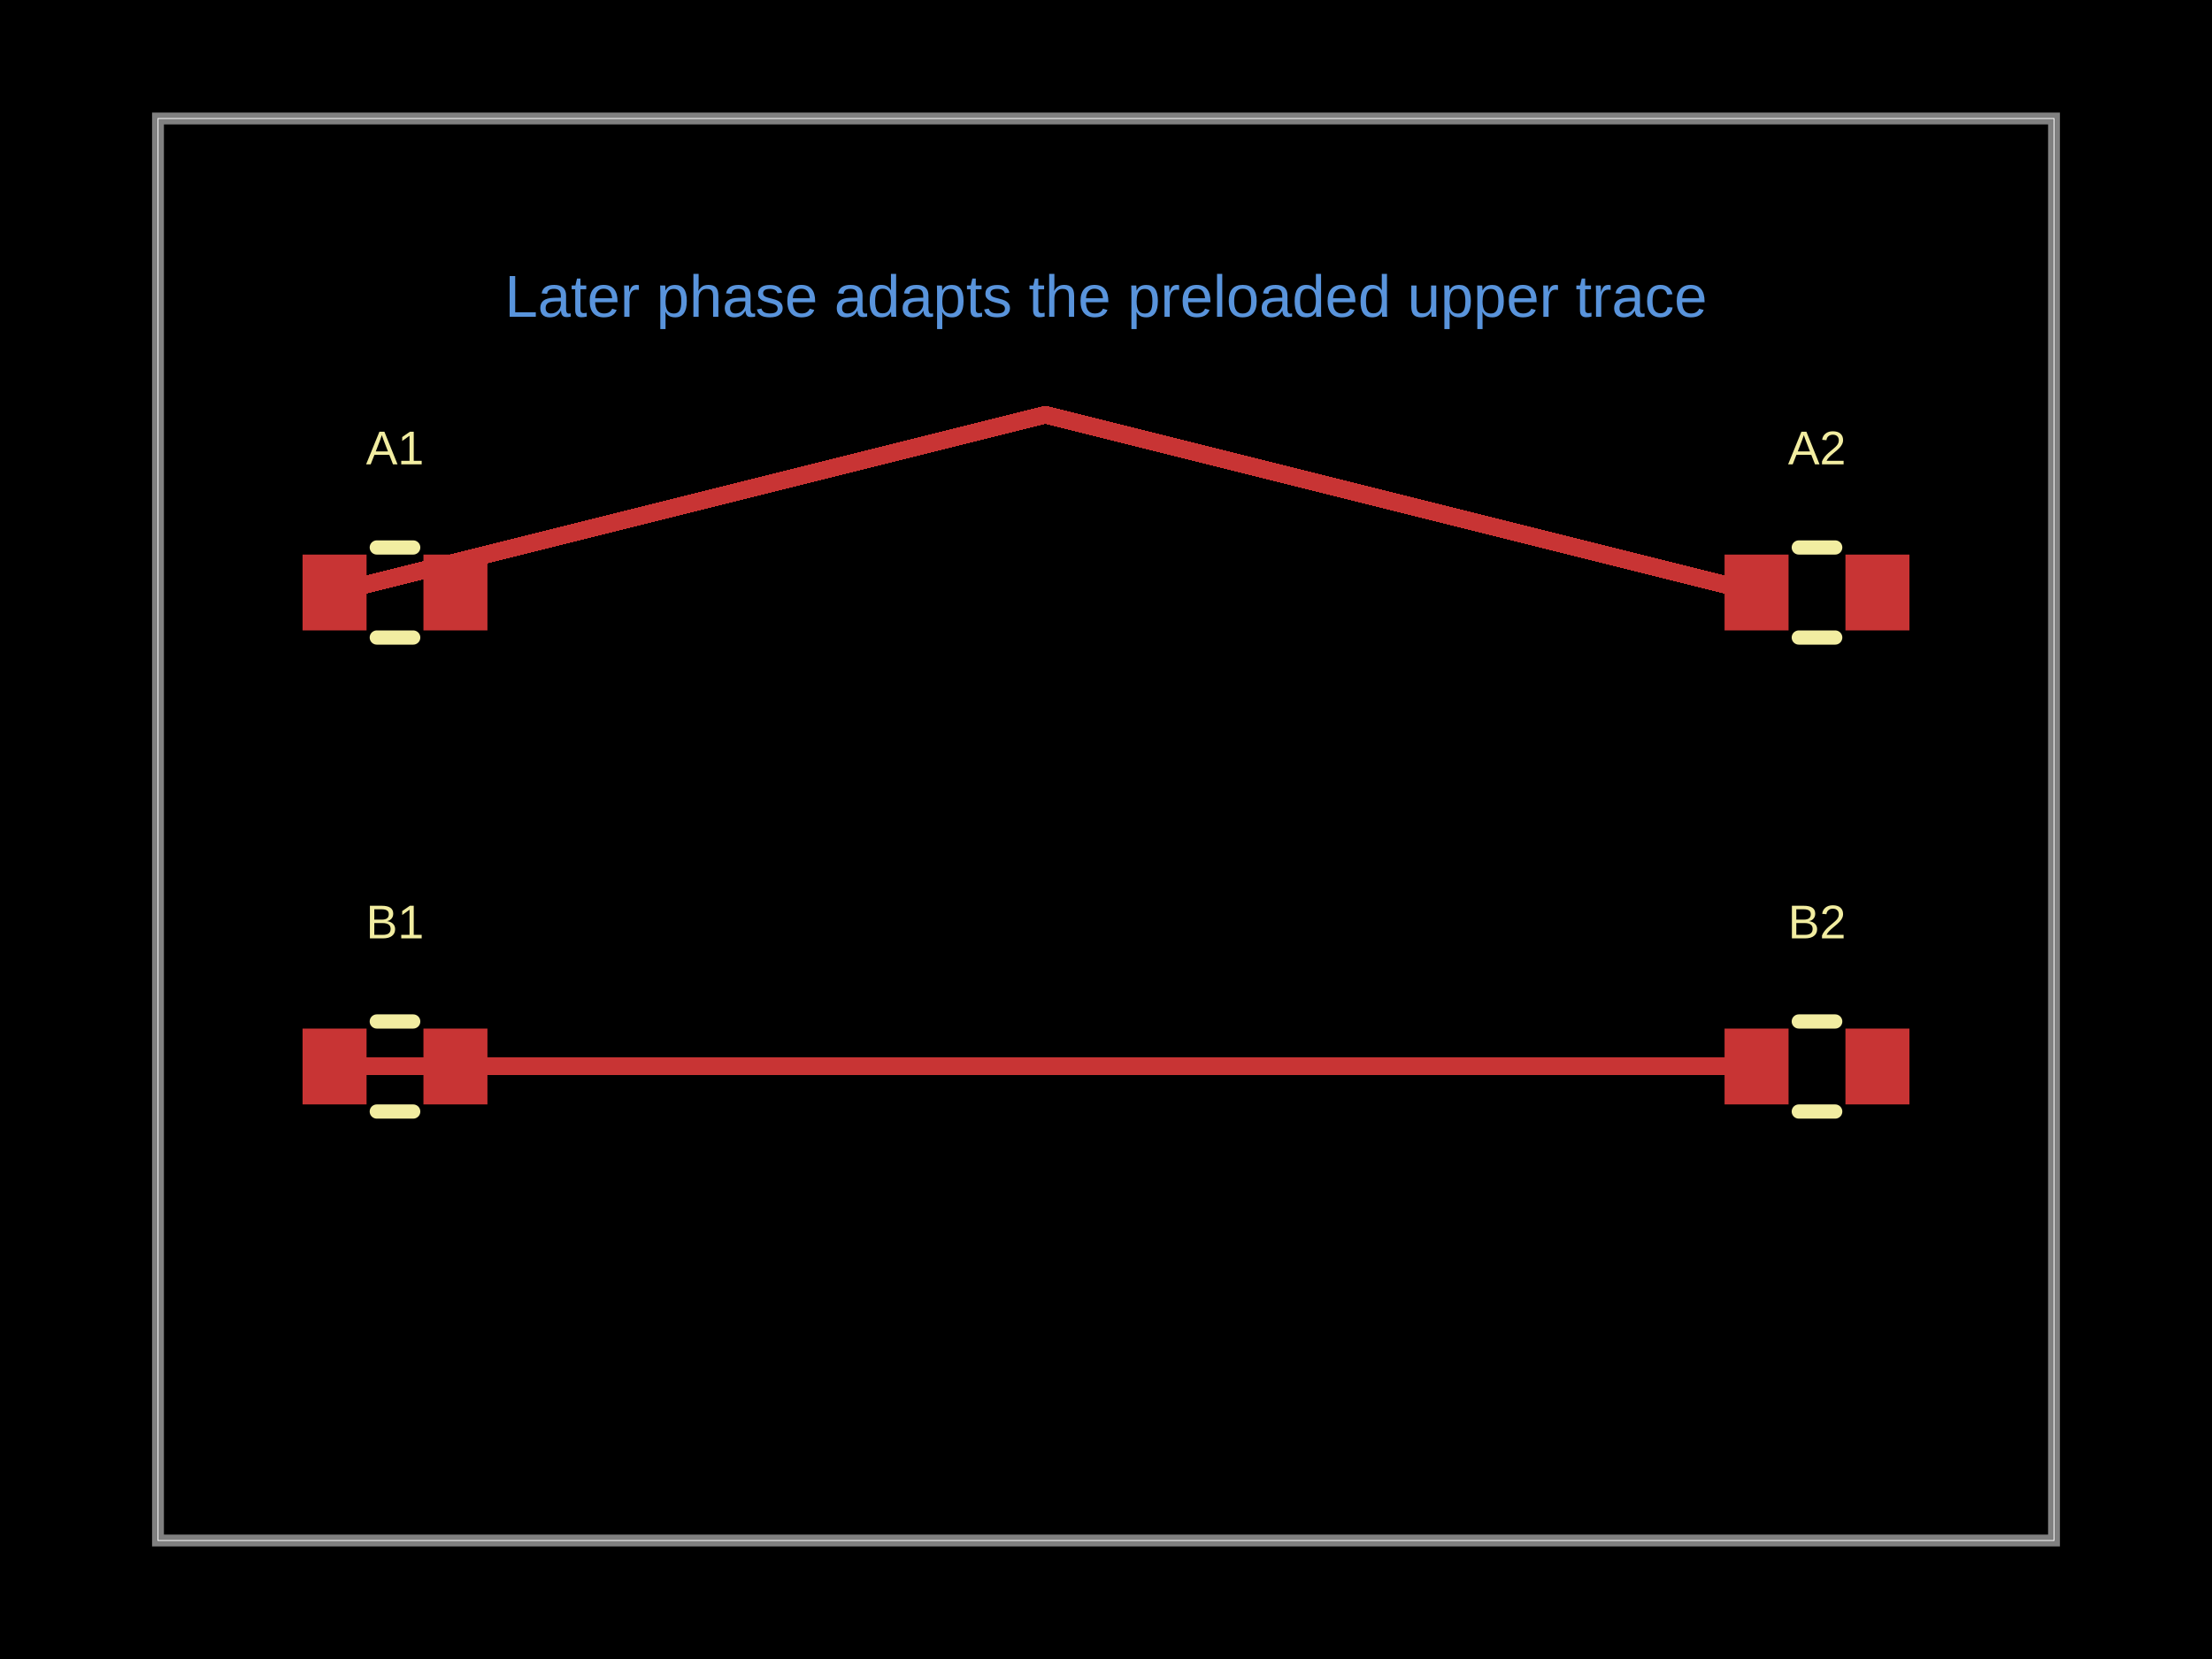
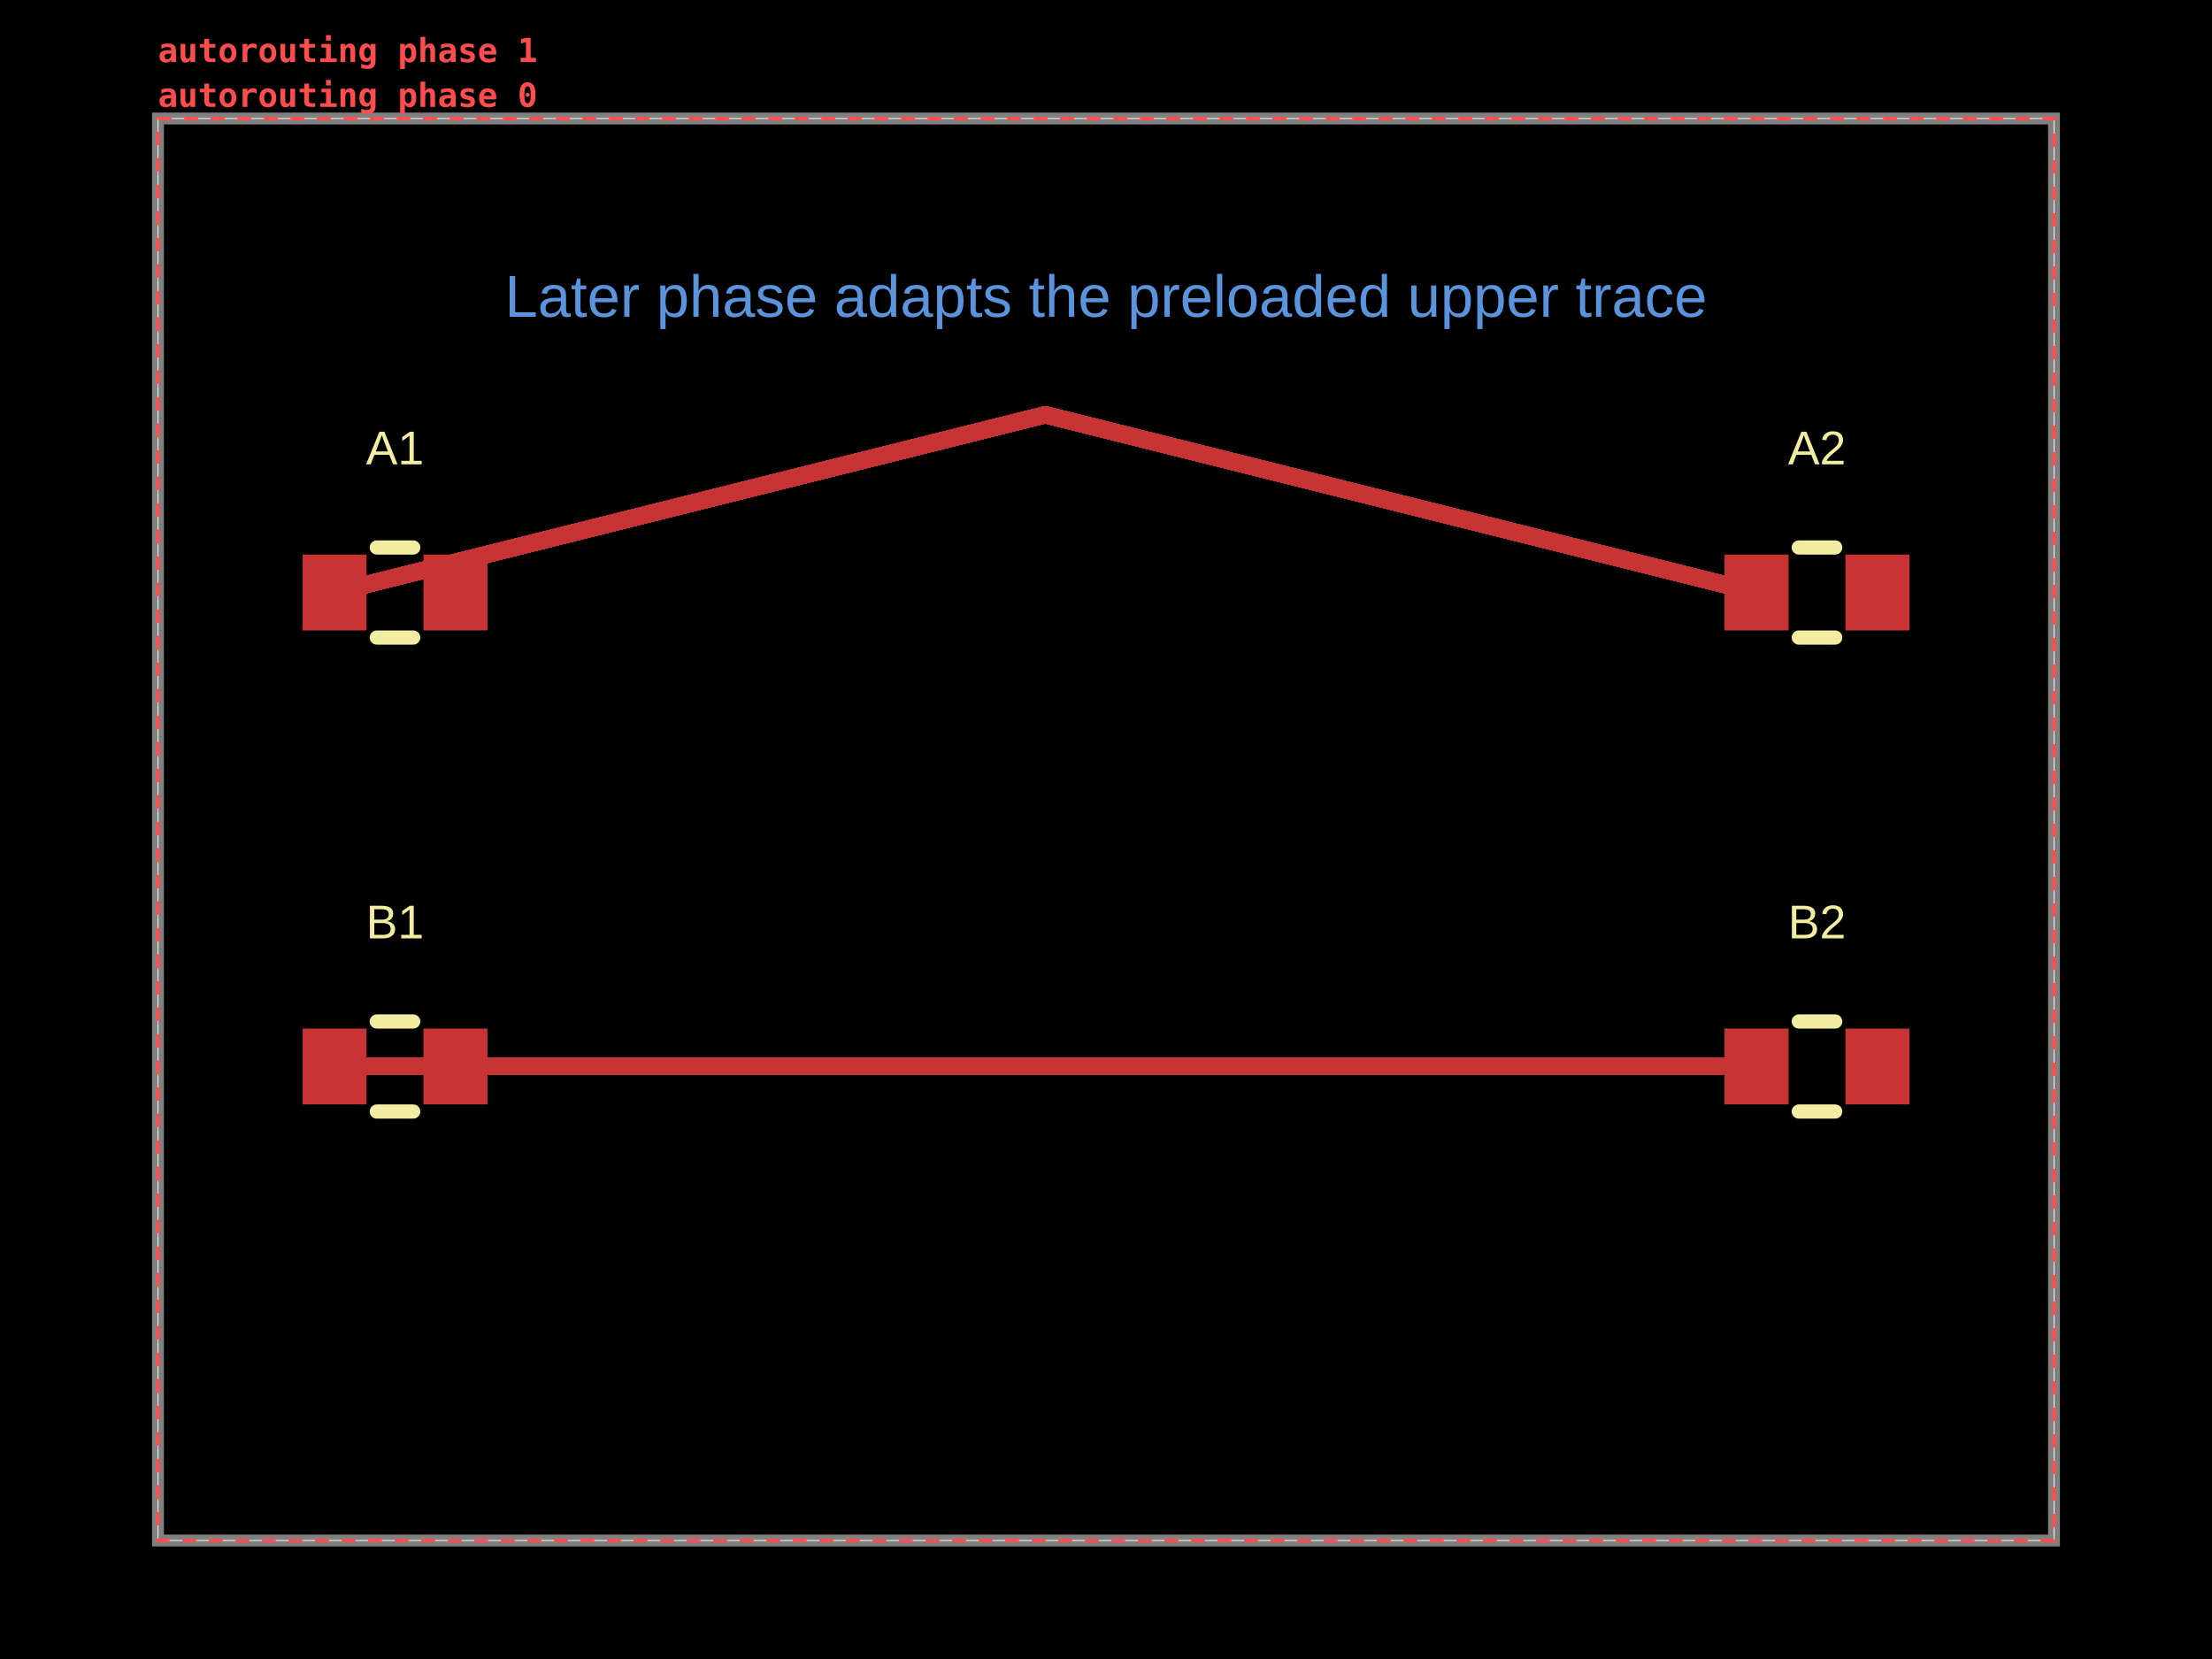
- <svg xmlns="http://www.w3.org/2000/svg" width="800" height="600" data-software-used-string="@tscircuit/core@0.0.1638">
+ <svg xmlns="http://www.w3.org/2000/svg" width="800" height="600" data-software-used-string="@tscircuit/core@0.0.1731">
  <style />
  <rect class="boundary" x="0" y="0" fill="#000" width="800" height="600" data-type="pcb_background" data-pcb-layer="global" />
  <rect class="pcb-boundary" fill="none" stroke="#fff" stroke-width="0.3" x="57.143" y="42.857" width="685.714" height="514.286" data-type="pcb_boundary" data-pcb-layer="global" />
  <path class="pcb-board" d="M 57.143 557.143 L 742.857 557.143 L 742.857 42.857 L 57.143 42.857 Z" fill="none" stroke="rgba(255, 255, 255, 0.5)" stroke-width="4.286" data-type="pcb_board" data-pcb-layer="board" />
  <rect class="pcb-pad" fill="rgb(200, 52, 52)" x="109.429" y="200.571" width="23.143" height="27.429" data-type="pcb_smtpad" data-pcb-layer="top" data-pad-name="A1.pin1" />
  <rect class="pcb-pad" fill="rgb(200, 52, 52)" x="153.143" y="200.571" width="23.143" height="27.429" data-type="pcb_smtpad" data-pcb-layer="top" data-pad-name="A1.pin2" />
  <rect class="pcb-pad" fill="rgb(200, 52, 52)" x="623.714" y="200.571" width="23.143" height="27.429" data-type="pcb_smtpad" data-pcb-layer="top" data-pad-name="A2.pin1" />
  <rect class="pcb-pad" fill="rgb(200, 52, 52)" x="667.429" y="200.571" width="23.143" height="27.429" data-type="pcb_smtpad" data-pcb-layer="top" data-pad-name="A2.pin2" />
  <rect class="pcb-pad" fill="rgb(200, 52, 52)" x="109.429" y="372" width="23.143" height="27.429" data-type="pcb_smtpad" data-pcb-layer="top" data-pad-name="B1.pin1" />
  <rect class="pcb-pad" fill="rgb(200, 52, 52)" x="153.143" y="372" width="23.143" height="27.429" data-type="pcb_smtpad" data-pcb-layer="top" data-pad-name="B1.pin2" />
  <rect class="pcb-pad" fill="rgb(200, 52, 52)" x="623.714" y="372" width="23.143" height="27.429" data-type="pcb_smtpad" data-pcb-layer="top" data-pad-name="B2.pin1" />
  <rect class="pcb-pad" fill="rgb(200, 52, 52)" x="667.429" y="372" width="23.143" height="27.429" data-type="pcb_smtpad" data-pcb-layer="top" data-pad-name="B2.pin2" />
  <path class="pcb-trace" stroke="rgb(200, 52, 52)" fill="none" d="M 121 214.286 L 378.143 150" stroke-width="6.429" stroke-linecap="round" stroke-linejoin="round" shape-rendering="crispEdges" data-type="pcb_trace" data-pcb-layer="top" />
  <path class="pcb-trace" stroke="rgb(200, 52, 52)" fill="none" d="M 378.143 150 L 635.286 214.286" stroke-width="6.429" stroke-linecap="round" stroke-linejoin="round" shape-rendering="crispEdges" data-type="pcb_trace" data-pcb-layer="top" />
  <path class="pcb-trace" stroke="rgb(200, 52, 52)" fill="none" d="M 121 385.714 L 635.286 385.714" stroke-width="6.429" stroke-linecap="round" stroke-linejoin="round" shape-rendering="crispEdges" data-type="pcb_trace" data-pcb-layer="top" />
  <path class="pcb-silkscreen pcb-silkscreen-top" d="M 136.273 198 L 149.442 198" fill="none" stroke="#f2eda1" stroke-width="5.143" stroke-linecap="round" stroke-linejoin="round" data-pcb-component-id="pcb_component_0" data-pcb-silkscreen-path-id="pcb_silkscreen_path_0" data-type="pcb_silkscreen_path" data-pcb-layer="top" />
  <path class="pcb-silkscreen pcb-silkscreen-top" d="M 136.273 230.571 L 149.442 230.571" fill="none" stroke="#f2eda1" stroke-width="5.143" stroke-linecap="round" stroke-linejoin="round" data-pcb-component-id="pcb_component_0" data-pcb-silkscreen-path-id="pcb_silkscreen_path_1" data-type="pcb_silkscreen_path" data-pcb-layer="top" />
  <text x="0" y="0" dx="0" dy="0" fill="#f2eda1" font-family="Arial, sans-serif" font-size="17.143" text-anchor="middle" dominant-baseline="central" transform="matrix(1,0,0,1,142.8571,162)" class="pcb-silkscreen-text pcb-silkscreen-top" data-pcb-silkscreen-text-id="pcb_silkscreen_text_0" stroke="none" data-type="pcb_silkscreen_text" data-pcb-layer="top">A1</text>
  <path class="pcb-silkscreen pcb-silkscreen-top" d="M 650.558 198 L 663.727 198" fill="none" stroke="#f2eda1" stroke-width="5.143" stroke-linecap="round" stroke-linejoin="round" data-pcb-component-id="pcb_component_1" data-pcb-silkscreen-path-id="pcb_silkscreen_path_2" data-type="pcb_silkscreen_path" data-pcb-layer="top" />
  <path class="pcb-silkscreen pcb-silkscreen-top" d="M 650.558 230.571 L 663.727 230.571" fill="none" stroke="#f2eda1" stroke-width="5.143" stroke-linecap="round" stroke-linejoin="round" data-pcb-component-id="pcb_component_1" data-pcb-silkscreen-path-id="pcb_silkscreen_path_3" data-type="pcb_silkscreen_path" data-pcb-layer="top" />
  <text x="0" y="0" dx="0" dy="0" fill="#f2eda1" font-family="Arial, sans-serif" font-size="17.143" text-anchor="middle" dominant-baseline="central" transform="matrix(1,0,0,1,657.1429,162)" class="pcb-silkscreen-text pcb-silkscreen-top" data-pcb-silkscreen-text-id="pcb_silkscreen_text_1" stroke="none" data-type="pcb_silkscreen_text" data-pcb-layer="top">A2</text>
  <path class="pcb-silkscreen pcb-silkscreen-top" d="M 136.273 369.429 L 149.442 369.429" fill="none" stroke="#f2eda1" stroke-width="5.143" stroke-linecap="round" stroke-linejoin="round" data-pcb-component-id="pcb_component_2" data-pcb-silkscreen-path-id="pcb_silkscreen_path_4" data-type="pcb_silkscreen_path" data-pcb-layer="top" />
  <path class="pcb-silkscreen pcb-silkscreen-top" d="M 136.273 402 L 149.442 402" fill="none" stroke="#f2eda1" stroke-width="5.143" stroke-linecap="round" stroke-linejoin="round" data-pcb-component-id="pcb_component_2" data-pcb-silkscreen-path-id="pcb_silkscreen_path_5" data-type="pcb_silkscreen_path" data-pcb-layer="top" />
  <text x="0" y="0" dx="0" dy="0" fill="#f2eda1" font-family="Arial, sans-serif" font-size="17.143" text-anchor="middle" dominant-baseline="central" transform="matrix(1,0,0,1,142.8571,333.4286)" class="pcb-silkscreen-text pcb-silkscreen-top" data-pcb-silkscreen-text-id="pcb_silkscreen_text_2" stroke="none" data-type="pcb_silkscreen_text" data-pcb-layer="top">B1</text>
  <path class="pcb-silkscreen pcb-silkscreen-top" d="M 650.558 369.429 L 663.727 369.429" fill="none" stroke="#f2eda1" stroke-width="5.143" stroke-linecap="round" stroke-linejoin="round" data-pcb-component-id="pcb_component_3" data-pcb-silkscreen-path-id="pcb_silkscreen_path_6" data-type="pcb_silkscreen_path" data-pcb-layer="top" />
  <path class="pcb-silkscreen pcb-silkscreen-top" d="M 650.558 402 L 663.727 402" fill="none" stroke="#f2eda1" stroke-width="5.143" stroke-linecap="round" stroke-linejoin="round" data-pcb-component-id="pcb_component_3" data-pcb-silkscreen-path-id="pcb_silkscreen_path_7" data-type="pcb_silkscreen_path" data-pcb-layer="top" />
  <text x="0" y="0" dx="0" dy="0" fill="#f2eda1" font-family="Arial, sans-serif" font-size="17.143" text-anchor="middle" dominant-baseline="central" transform="matrix(1,0,0,1,657.1429,333.4286)" class="pcb-silkscreen-text pcb-silkscreen-top" data-pcb-silkscreen-text-id="pcb_silkscreen_text_3" stroke="none" data-type="pcb_silkscreen_text" data-pcb-layer="top">B2</text>
  <text x="400" y="107.143" fill="rgb(89, 148, 220)" font-family="Arial, sans-serif" font-size="21.429" text-anchor="middle" dominant-baseline="central" class="pcb-note-text" data-type="pcb_note_text" data-pcb-note-text-id="pcb_note_text_0" data-pcb-layer="overlay">Later phase adapts the preloaded upper trace</text>
+   <g data-type="pcb_debug_object" data-pcb-layer="overlay" data-pcb-debug-object-id="pcb_debug_object_0" data-debug-shape="rect">
+     <rect x="57.143" y="42.857" width="685.714" height="514.286" fill="none" stroke="#ff4d4d" stroke-width="1.2" stroke-dasharray="4.8,4.8" />
+     <text x="57.143" y="38.657" fill="#ff4d4d" font-family="monospace" font-size="12" font-weight="600" text-anchor="start">autorouting phase 0</text>
+   </g>
+   <g data-type="pcb_debug_object" data-pcb-layer="overlay" data-pcb-debug-object-id="pcb_debug_object_1" data-debug-shape="rect">
+     <rect x="57.143" y="42.857" width="685.714" height="514.286" fill="none" stroke="#ff4d4d" stroke-width="1.2" stroke-dasharray="4.8,4.8" />
+     <text x="57.143" y="22.457" fill="#ff4d4d" font-family="monospace" font-size="12" font-weight="600" text-anchor="start">autorouting phase 1</text>
+   </g>
</svg>
